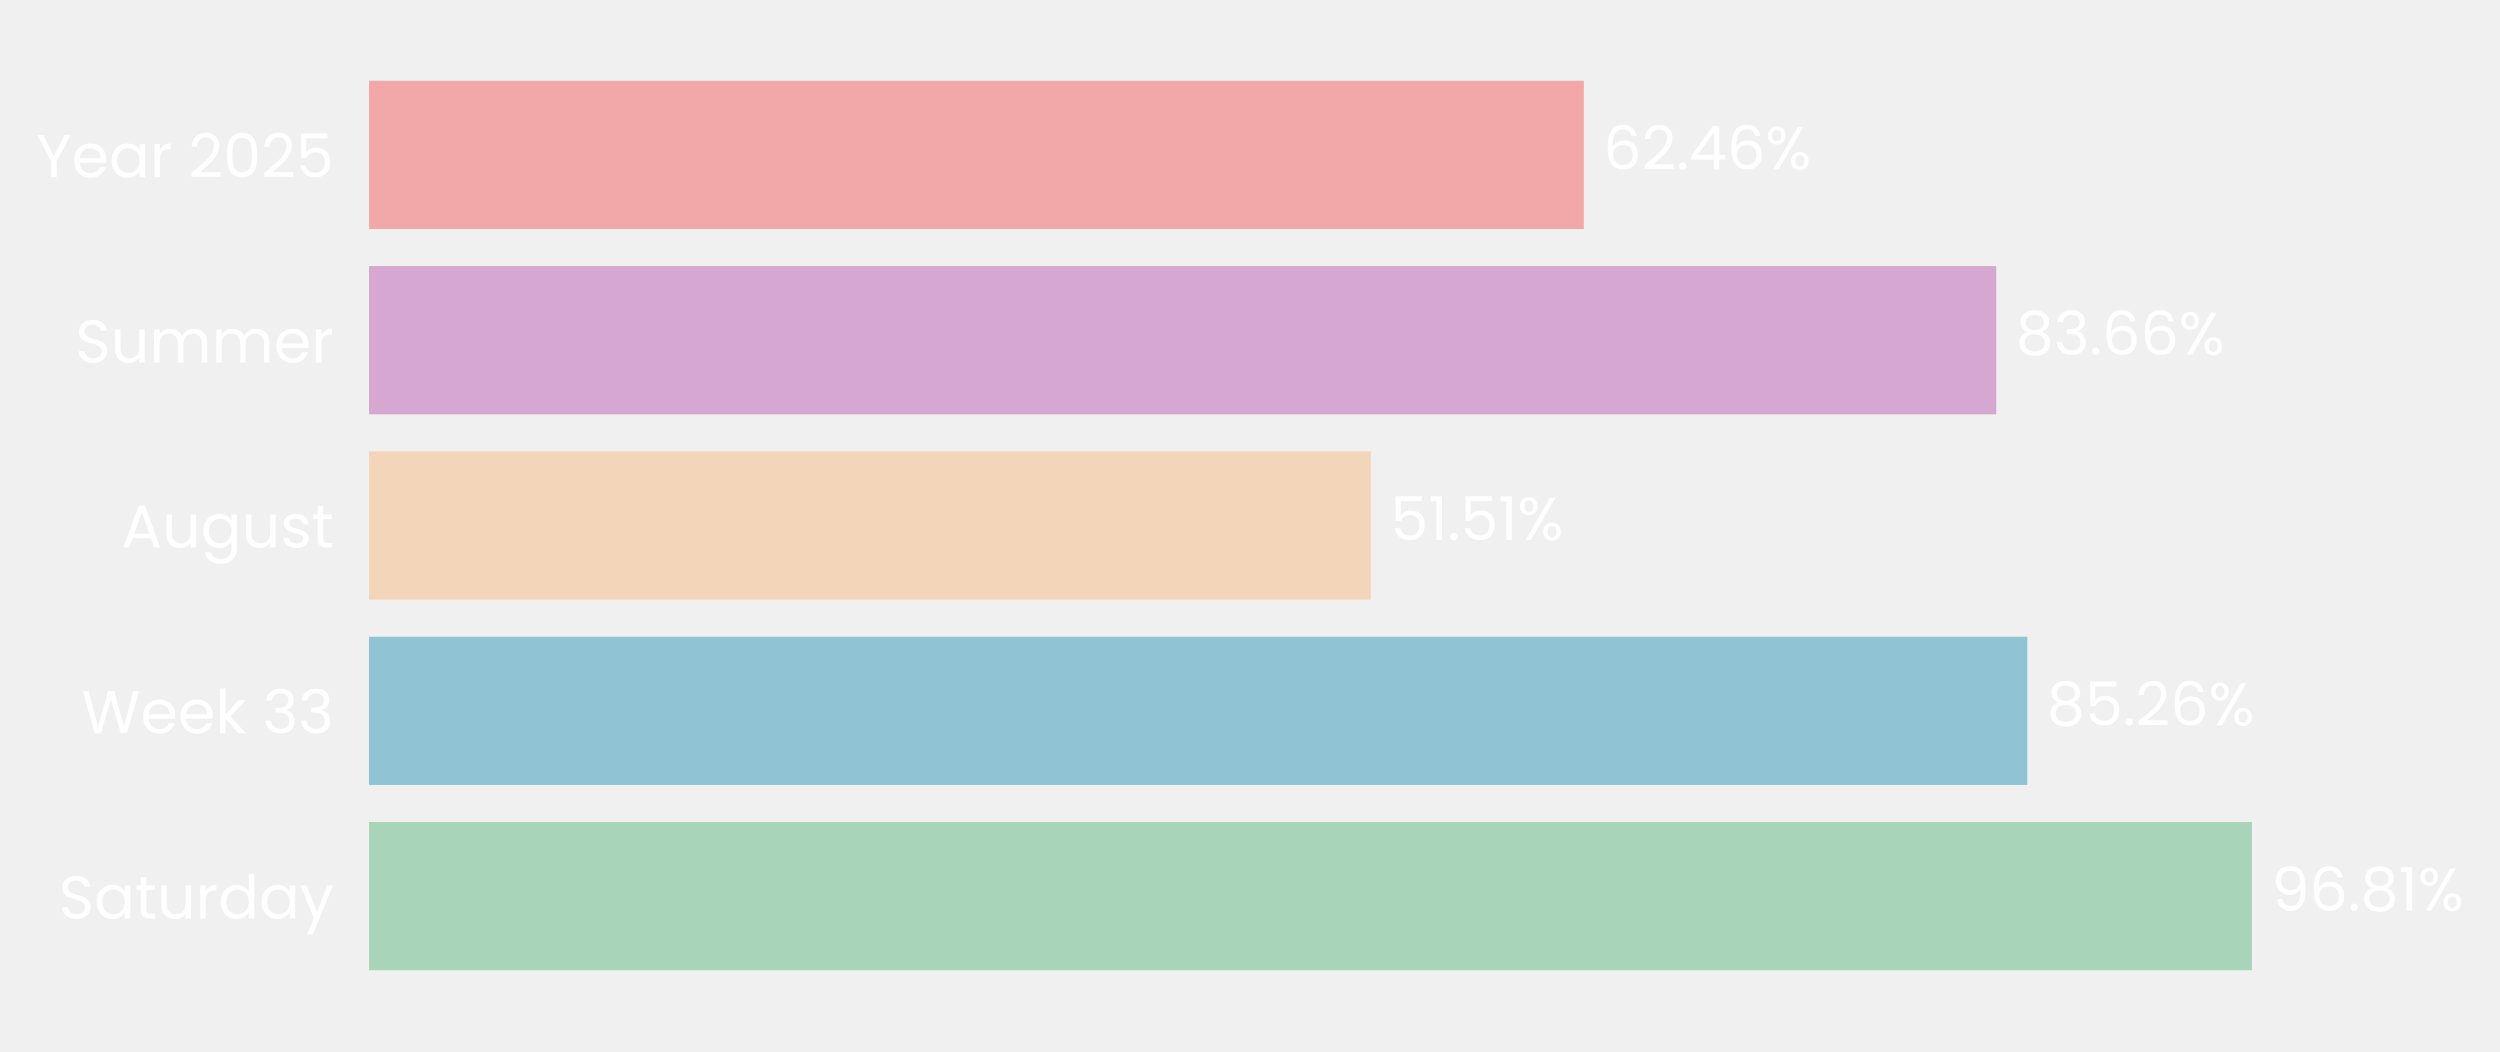
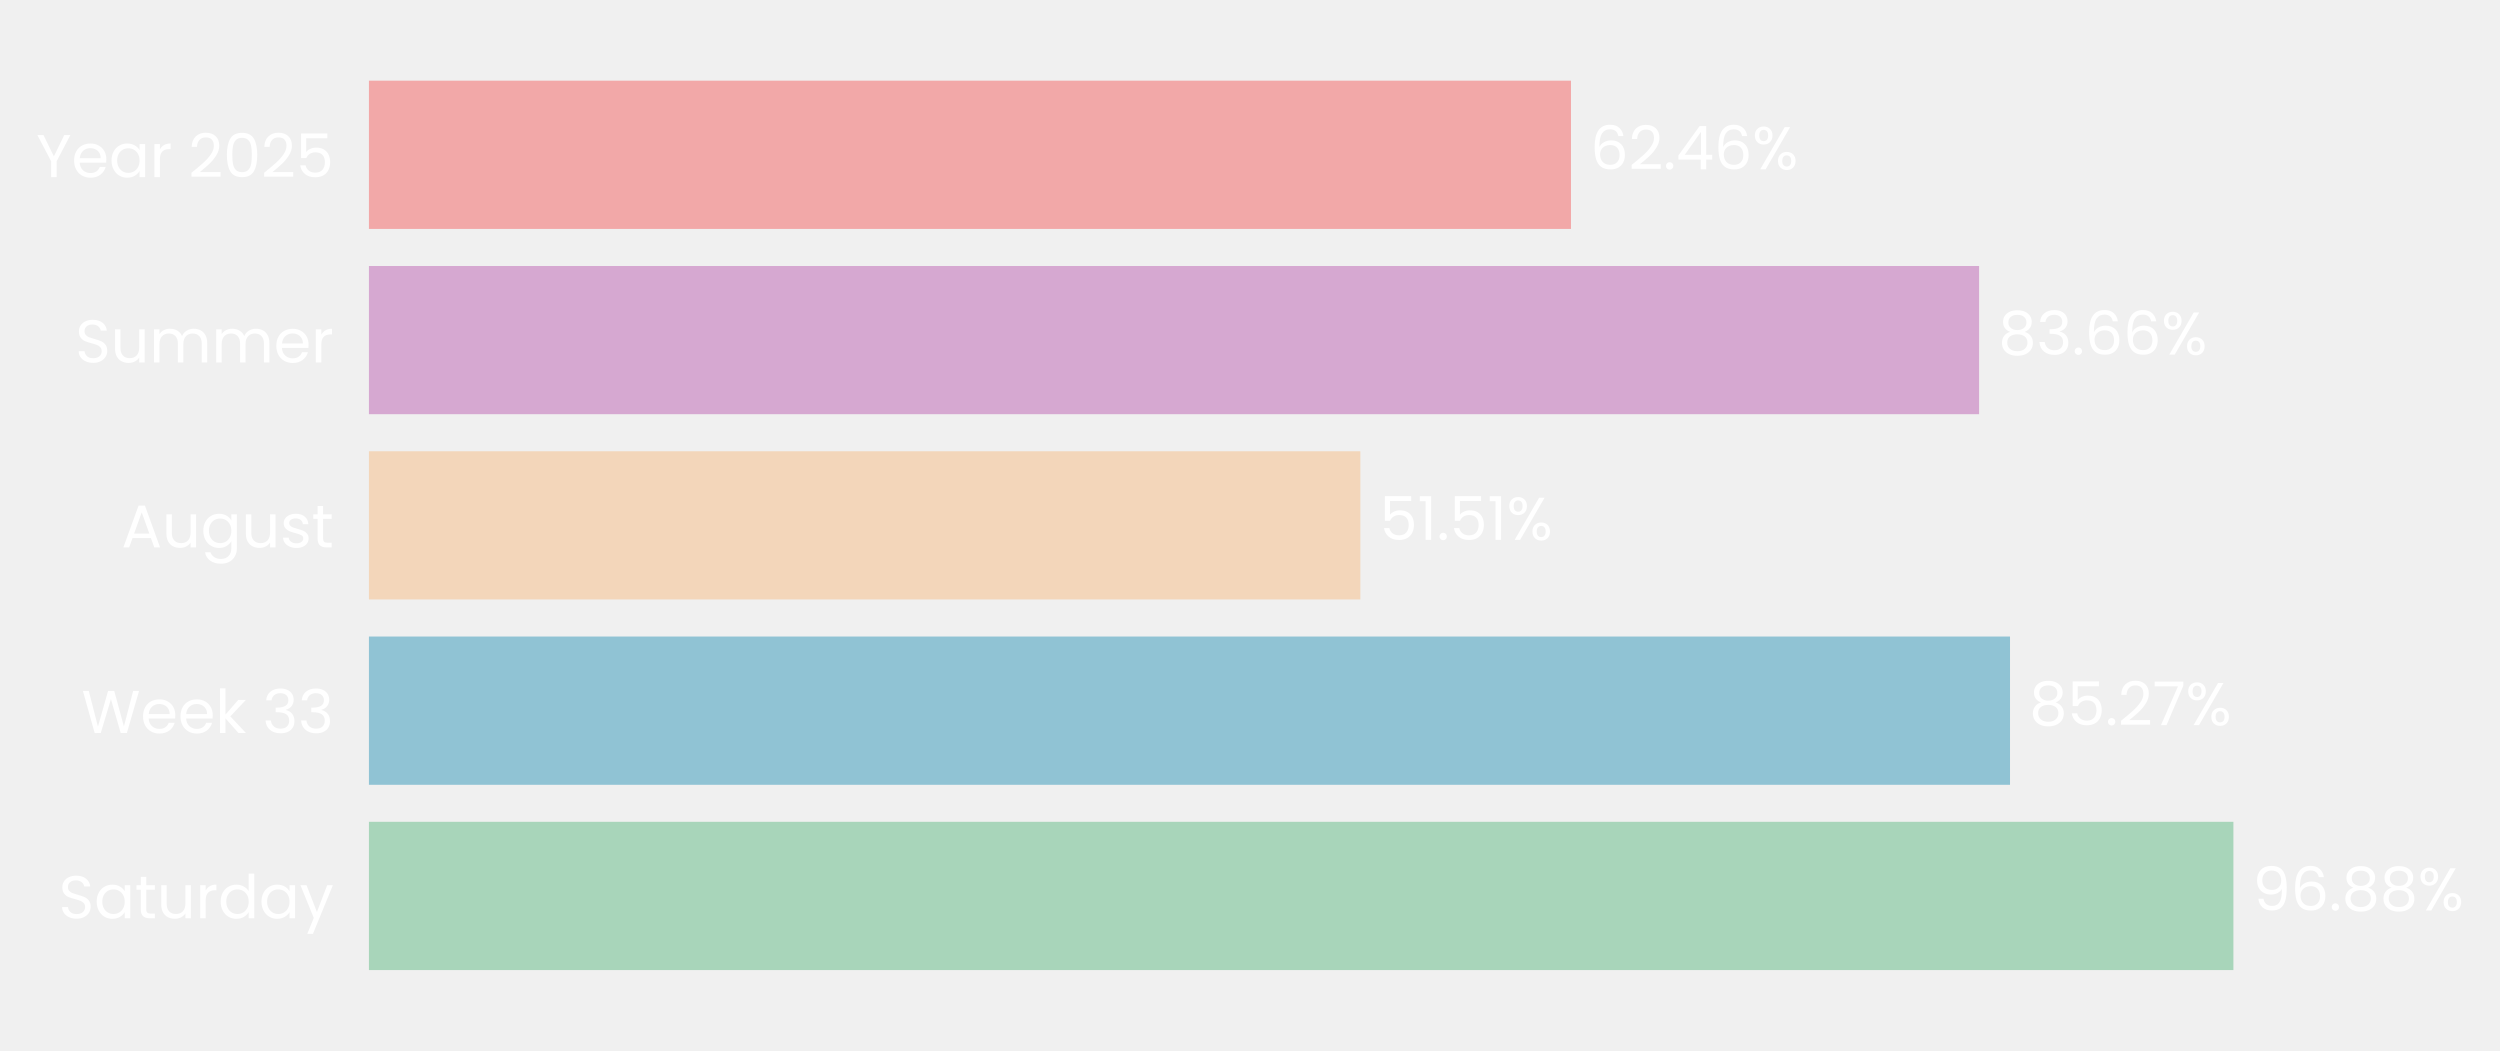
- <svg xmlns="http://www.w3.org/2000/svg" xmlns:xlink="http://www.w3.org/1999/xlink" width="496.663pt" height="208.8pt" viewBox="0 0 496.663 208.8" version="1.1">
+ <svg xmlns="http://www.w3.org/2000/svg" xmlns:xlink="http://www.w3.org/1999/xlink" width="496.786pt" height="208.8pt" viewBox="0 0 496.786 208.8" version="1.1">
  <defs>
    <style type="text/css">*{stroke-linejoin: round; stroke-linecap: butt}</style>
  </defs>
  <g id="figure_1">
    <g id="patch_1">
-       <path d="M 0 208.8  L 496.663 208.8  L 496.663 0  L 0 0  L 0 208.8  z " style="fill: none" />
+       <path d="M 0 208.8  L 496.786 208.8  L 496.786 0  L 0 0  L 0 208.8  z " style="fill: none" />
    </g>
    <g id="axes_1">
      <g id="patch_2">
-         <path d="M 73.311 201.6  L 459.723 201.6  L 459.723 7.2  L 73.311 7.2  L 73.311 201.6  z " style="fill: none" />
+         <path d="M 73.311 201.6  L 455.762 201.6  L 455.762 7.2  L 73.311 7.2  L 73.311 201.6  z " style="fill: none" />
      </g>
      <g id="patch_3">
-         <path d="M 73.311 192.764  L 447.379 192.764  L 447.379 163.309  L 73.311 163.309  z " clip-path="url(#p479600aa91)" style="fill: #a8d5ba" />
+         <path d="M 73.311 192.764  L 443.81 192.764  L 443.81 163.309  L 73.311 163.309  z " clip-path="url(#pf525c8f04a)" style="fill: #a8d5ba" />
      </g>
      <g id="patch_4">
-         <path d="M 73.311 155.945  L 402.758 155.945  L 402.758 126.491  L 73.311 126.491  z " clip-path="url(#p479600aa91)" style="fill: #90c3d4" />
+         <path d="M 73.311 155.945  L 399.418 155.945  L 399.418 126.491  L 73.311 126.491  z " clip-path="url(#pf525c8f04a)" style="fill: #90c3d4" />
      </g>
      <g id="patch_5">
-         <path d="M 73.311 119.127  L 272.351 119.127  L 272.351 89.673  L 73.311 89.673  z " clip-path="url(#p479600aa91)" style="fill: #f3d6ba" />
+         <path d="M 73.311 119.127  L 270.319 119.127  L 270.319 89.673  L 73.311 89.673  z " clip-path="url(#pf525c8f04a)" style="fill: #f3d6ba" />
      </g>
      <g id="patch_6">
-         <path d="M 73.311 82.309  L 396.587 82.309  L 396.587 52.855  L 73.311 52.855  z " clip-path="url(#p479600aa91)" style="fill: #d6a8d1" />
+         <path d="M 73.311 82.309  L 393.276 82.309  L 393.276 52.855  L 73.311 52.855  z " clip-path="url(#pf525c8f04a)" style="fill: #d6a8d1" />
      </g>
      <g id="patch_7">
-         <path d="M 73.311 45.491  L 314.652 45.491  L 314.652 16.036  L 73.311 16.036  z " clip-path="url(#p479600aa91)" style="fill: #f2a8a8" />
+         <path d="M 73.311 45.491  L 312.179 45.491  L 312.179 16.036  L 73.311 16.036  z " clip-path="url(#pf525c8f04a)" style="fill: #f2a8a8" />
      </g>
      <g id="matplotlib.axis_1">
        <g id="ytick_1">
          <g id="text_1">
            <g style="fill: #ffffff" transform="translate(11.65312 182.4764) scale(0.12 -0.12)">
              <defs>
                <path id="Poppins-Regular-53" d="M 1907 -45  Q 1466 -45 1117 112  Q 768 269 569 547  Q 371 826 365 1190  L 986 1190  Q 1018 877 1245 662  Q 1472 448 1907 448  Q 2323 448 2563 656  Q 2803 864 2803 1190  Q 2803 1446 2662 1606  Q 2522 1766 2310 1849  Q 2099 1933 1741 2029  Q 1299 2144 1033 2259  Q 768 2374 579 2620  Q 390 2867 390 3283  Q 390 3648 576 3929  Q 762 4211 1098 4364  Q 1434 4518 1869 4518  Q 2496 4518 2896 4204  Q 3296 3891 3347 3373  L 2707 3373  Q 2675 3629 2438 3824  Q 2202 4019 1811 4019  Q 1446 4019 1216 3830  Q 986 3642 986 3302  Q 986 3059 1123 2905  Q 1261 2752 1462 2672  Q 1664 2592 2029 2490  Q 2470 2368 2739 2249  Q 3008 2131 3200 1884  Q 3392 1638 3392 1216  Q 3392 890 3219 602  Q 3046 314 2707 134  Q 2368 -45 1907 -45  z " transform="scale(0.015625)" />
                <path id="Poppins-Regular-61" d="M 275 1766  Q 275 2304 492 2710  Q 710 3117 1091 3341  Q 1472 3565 1939 3565  Q 2400 3565 2739 3366  Q 3078 3168 3245 2867  L 3245 3507  L 3834 3507  L 3834 0  L 3245 0  L 3245 653  Q 3072 346 2729 144  Q 2387 -58 1933 -58  Q 1466 -58 1088 172  Q 710 403 492 819  Q 275 1235 275 1766  z M 3245 1760  Q 3245 2157 3085 2451  Q 2925 2746 2653 2902  Q 2381 3059 2054 3059  Q 1728 3059 1459 2905  Q 1190 2752 1030 2457  Q 870 2163 870 1766  Q 870 1363 1030 1065  Q 1190 768 1459 611  Q 1728 454 2054 454  Q 2381 454 2653 611  Q 2925 768 3085 1065  Q 3245 1363 3245 1760  z " transform="scale(0.015625)" />
                <path id="Poppins-Regular-74" d="M 1203 3027  L 1203 960  Q 1203 704 1312 598  Q 1421 493 1690 493  L 2118 493  L 2118 0  L 1594 0  Q 1107 0 864 224  Q 621 448 621 960  L 621 3027  L 166 3027  L 166 3507  L 621 3507  L 621 4390  L 1203 4390  L 1203 3507  L 2118 3507  L 2118 3027  L 1203 3027  z " transform="scale(0.015625)" />
                <path id="Poppins-Regular-75" d="M 3603 3507  L 3603 0  L 3021 0  L 3021 518  Q 2854 250 2556 99  Q 2259 -51 1901 -51  Q 1491 -51 1164 118  Q 838 288 649 627  Q 461 966 461 1453  L 461 3507  L 1037 3507  L 1037 1530  Q 1037 1011 1299 732  Q 1562 454 2016 454  Q 2483 454 2752 742  Q 3021 1030 3021 1581  L 3021 3507  L 3603 3507  z " transform="scale(0.015625)" />
                <path id="Poppins-Regular-72" d="M 1075 2938  Q 1229 3238 1513 3404  Q 1798 3571 2208 3571  L 2208 2970  L 2054 2970  Q 1075 2970 1075 1907  L 1075 0  L 493 0  L 493 3507  L 1075 3507  L 1075 2938  z " transform="scale(0.015625)" />
                <path id="Poppins-Regular-64" d="M 275 1766  Q 275 2304 492 2710  Q 710 3117 1091 3341  Q 1472 3565 1946 3565  Q 2355 3565 2707 3376  Q 3059 3187 3245 2880  L 3245 4736  L 3834 4736  L 3834 0  L 3245 0  L 3245 659  Q 3072 346 2733 144  Q 2394 -58 1939 -58  Q 1472 -58 1091 172  Q 710 403 492 819  Q 275 1235 275 1766  z M 3245 1760  Q 3245 2157 3085 2451  Q 2925 2746 2653 2902  Q 2381 3059 2054 3059  Q 1728 3059 1459 2905  Q 1190 2752 1030 2457  Q 870 2163 870 1766  Q 870 1363 1030 1065  Q 1190 768 1459 611  Q 1728 454 2054 454  Q 2381 454 2653 611  Q 2925 768 3085 1065  Q 3245 1363 3245 1760  z " transform="scale(0.015625)" />
                <path id="Poppins-Regular-79" d="M 3514 3507  L 1402 -1651  L 800 -1651  L 1491 38  L 77 3507  L 723 3507  L 1824 666  L 2912 3507  L 3514 3507  z " transform="scale(0.015625)" />
              </defs>
              <use xlink:href="#Poppins-Regular-53" />
              <use xlink:href="#Poppins-Regular-61" transform="translate(58.7 0)" />
              <use xlink:href="#Poppins-Regular-74" transform="translate(126.3 0)" />
              <use xlink:href="#Poppins-Regular-75" transform="translate(162.7 0)" />
              <use xlink:href="#Poppins-Regular-72" transform="translate(226.7 0)" />
              <use xlink:href="#Poppins-Regular-64" transform="translate(264 0)" />
              <use xlink:href="#Poppins-Regular-61" transform="translate(331.5999 0)" />
              <use xlink:href="#Poppins-Regular-79" transform="translate(399.1999 0)" />
            </g>
          </g>
        </g>
        <g id="ytick_2">
          <g id="text_2">
            <g style="fill: #ffffff" transform="translate(16.19813 145.6582) scale(0.12 -0.12)">
              <defs>
                <path id="Poppins-Regular-57" d="M 6099 4461  L 4806 0  L 4154 0  L 3117 3590  L 2042 0  L 1395 -6  L 147 4461  L 768 4461  L 1741 678  L 2816 4461  L 3469 4461  L 4493 691  L 5472 4461  L 6099 4461  z " transform="scale(0.015625)" />
                <path id="Poppins-Regular-65" d="M 3693 1888  Q 3693 1722 3674 1536  L 870 1536  Q 902 1018 1225 726  Q 1549 435 2010 435  Q 2387 435 2640 611  Q 2893 787 2995 1082  L 3622 1082  Q 3482 576 3059 259  Q 2637 -58 2010 -58  Q 1510 -58 1116 166  Q 723 390 499 803  Q 275 1216 275 1760  Q 275 2304 492 2713  Q 710 3123 1104 3344  Q 1498 3565 2010 3565  Q 2509 3565 2893 3347  Q 3277 3130 3485 2749  Q 3693 2368 3693 1888  z M 3091 2010  Q 3091 2342 2944 2582  Q 2797 2822 2544 2947  Q 2291 3072 1984 3072  Q 1542 3072 1232 2790  Q 922 2509 877 2010  L 3091 2010  z " transform="scale(0.015625)" />
                <path id="Poppins-Regular-6b" d="M 2451 0  L 1075 1549  L 1075 0  L 493 0  L 493 4736  L 1075 4736  L 1075 1952  L 2426 3507  L 3238 3507  L 1587 1760  L 3245 0  L 2451 0  z " transform="scale(0.015625)" />
                <path id="Poppins-Regular-20" transform="scale(0.015625)" />
                <path id="Poppins-Regular-33" d="M 384 3462  Q 429 4051 838 4384  Q 1248 4717 1901 4717  Q 2336 4717 2653 4560  Q 2970 4403 3133 4134  Q 3296 3866 3296 3526  Q 3296 3130 3069 2842  Q 2842 2554 2477 2470  L 2477 2438  Q 2893 2336 3136 2035  Q 3379 1734 3379 1248  Q 3379 883 3212 592  Q 3046 301 2713 134  Q 2381 -32 1914 -32  Q 1235 -32 800 323  Q 365 678 314 1331  L 877 1331  Q 922 947 1190 704  Q 1459 461 1907 461  Q 2355 461 2588 694  Q 2822 928 2822 1299  Q 2822 1779 2502 1990  Q 2182 2202 1536 2202  L 1389 2202  L 1389 2688  L 1542 2688  Q 2131 2694 2432 2883  Q 2733 3072 2733 3469  Q 2733 3808 2512 4013  Q 2291 4218 1882 4218  Q 1485 4218 1241 4013  Q 998 3808 954 3462  L 384 3462  z " transform="scale(0.015625)" />
              </defs>
              <use xlink:href="#Poppins-Regular-57" />
              <use xlink:href="#Poppins-Regular-65" transform="translate(97.59999 0)" />
              <use xlink:href="#Poppins-Regular-65" transform="translate(159.6 0)" />
              <use xlink:href="#Poppins-Regular-6b" transform="translate(221.6 0)" />
              <use xlink:href="#Poppins-Regular-20" transform="translate(273.0999 0)" />
              <use xlink:href="#Poppins-Regular-33" transform="translate(299.7999 0)" />
              <use xlink:href="#Poppins-Regular-33" transform="translate(358.6999 0)" />
            </g>
          </g>
        </g>
        <g id="ytick_3">
          <g id="text_3">
            <g style="fill: #ffffff" transform="translate(24.11812 108.78) scale(0.12 -0.12)">
              <defs>
                <path id="Poppins-Regular-41" d="M 3130 992  L 1184 992  L 826 0  L 211 0  L 1824 4435  L 2496 4435  L 4102 0  L 3488 0  L 3130 992  z M 2963 1466  L 2157 3718  L 1350 1466  L 2963 1466  z " transform="scale(0.015625)" />
                <path id="Poppins-Regular-67" d="M 1939 3565  Q 2394 3565 2736 3366  Q 3078 3168 3245 2867  L 3245 3507  L 3834 3507  L 3834 -77  Q 3834 -557 3629 -931  Q 3424 -1306 3043 -1517  Q 2662 -1728 2157 -1728  Q 1466 -1728 1005 -1401  Q 544 -1075 461 -512  L 1037 -512  Q 1133 -832 1433 -1027  Q 1734 -1222 2157 -1222  Q 2637 -1222 2941 -921  Q 3245 -621 3245 -77  L 3245 659  Q 3072 352 2733 147  Q 2394 -58 1939 -58  Q 1472 -58 1091 172  Q 710 403 492 819  Q 275 1235 275 1766  Q 275 2304 492 2710  Q 710 3117 1091 3341  Q 1472 3565 1939 3565  z M 3245 1760  Q 3245 2157 3085 2451  Q 2925 2746 2653 2902  Q 2381 3059 2054 3059  Q 1728 3059 1459 2905  Q 1190 2752 1030 2457  Q 870 2163 870 1766  Q 870 1363 1030 1065  Q 1190 768 1459 611  Q 1728 454 2054 454  Q 2381 454 2653 611  Q 2925 768 3085 1065  Q 3245 1363 3245 1760  z " transform="scale(0.015625)" />
                <path id="Poppins-Regular-73" d="M 1734 -58  Q 1331 -58 1011 80  Q 691 218 505 464  Q 320 710 301 1030  L 902 1030  Q 928 768 1149 601  Q 1370 435 1728 435  Q 2061 435 2253 582  Q 2445 730 2445 954  Q 2445 1184 2240 1296  Q 2035 1408 1606 1517  Q 1216 1619 969 1724  Q 723 1830 547 2038  Q 371 2246 371 2586  Q 371 2854 531 3078  Q 691 3302 985 3433  Q 1280 3565 1658 3565  Q 2240 3565 2598 3270  Q 2957 2976 2982 2464  L 2400 2464  Q 2381 2739 2179 2905  Q 1978 3072 1638 3072  Q 1325 3072 1139 2937  Q 954 2803 954 2586  Q 954 2413 1066 2301  Q 1178 2189 1347 2121  Q 1517 2054 1818 1971  Q 2195 1869 2432 1769  Q 2669 1670 2838 1472  Q 3008 1274 3014 954  Q 3014 666 2854 435  Q 2694 205 2403 73  Q 2112 -58 1734 -58  z " transform="scale(0.015625)" />
              </defs>
              <use xlink:href="#Poppins-Regular-41" />
              <use xlink:href="#Poppins-Regular-75" transform="translate(67.39999 0)" />
              <use xlink:href="#Poppins-Regular-67" transform="translate(131.4 0)" />
              <use xlink:href="#Poppins-Regular-75" transform="translate(199 0)" />
              <use xlink:href="#Poppins-Regular-73" transform="translate(263 0)" />
              <use xlink:href="#Poppins-Regular-74" transform="translate(315.2 0)" />
            </g>
          </g>
        </g>
        <g id="ytick_4">
          <g id="text_4">
            <g style="fill: #ffffff" transform="translate(14.95125 72.02182) scale(0.12 -0.12)">
              <defs>
                <path id="Poppins-Regular-6d" d="M 4710 3571  Q 5120 3571 5440 3401  Q 5760 3232 5945 2893  Q 6131 2554 6131 2067  L 6131 0  L 5555 0  L 5555 1984  Q 5555 2509 5296 2787  Q 5037 3066 4595 3066  Q 4141 3066 3872 2774  Q 3603 2483 3603 1933  L 3603 0  L 3027 0  L 3027 1984  Q 3027 2509 2768 2787  Q 2509 3066 2067 3066  Q 1613 3066 1344 2774  Q 1075 2483 1075 1933  L 1075 0  L 493 0  L 493 3507  L 1075 3507  L 1075 3002  Q 1248 3277 1539 3424  Q 1830 3571 2182 3571  Q 2624 3571 2963 3372  Q 3302 3174 3469 2790  Q 3616 3162 3955 3366  Q 4294 3571 4710 3571  z " transform="scale(0.015625)" />
              </defs>
              <use xlink:href="#Poppins-Regular-53" />
              <use xlink:href="#Poppins-Regular-75" transform="translate(58.7 0)" />
              <use xlink:href="#Poppins-Regular-6d" transform="translate(122.7 0)" />
              <use xlink:href="#Poppins-Regular-6d" transform="translate(225.7 0)" />
              <use xlink:href="#Poppins-Regular-65" transform="translate(328.7 0)" />
              <use xlink:href="#Poppins-Regular-72" transform="translate(390.6999 0)" />
            </g>
          </g>
        </g>
        <g id="ytick_5">
          <g id="text_5">
            <g style="fill: #ffffff" transform="translate(7.2 35.20364) scale(0.12 -0.12)">
              <defs>
                <path id="Poppins-Regular-59" d="M 3616 4461  L 2163 1683  L 2163 0  L 1581 0  L 1581 1683  L 122 4461  L 768 4461  L 1869 2202  L 2970 4461  L 3616 4461  z " transform="scale(0.015625)" />
                <path id="Poppins-Regular-32" d="M 326 467  Q 1139 1120 1600 1539  Q 2061 1958 2377 2416  Q 2694 2874 2694 3315  Q 2694 3731 2492 3971  Q 2291 4211 1843 4211  Q 1408 4211 1168 3939  Q 928 3667 909 3213  L 346 3213  Q 371 3930 780 4320  Q 1190 4710 1837 4710  Q 2496 4710 2883 4345  Q 3270 3981 3270 3341  Q 3270 2810 2953 2307  Q 2637 1805 2233 1424  Q 1830 1043 1203 538  L 3405 538  L 3405 51  L 326 51  L 326 467  z " transform="scale(0.015625)" />
                <path id="Poppins-Regular-30" d="M 397 2362  Q 397 3462 755 4080  Q 1114 4698 2010 4698  Q 2899 4698 3257 4080  Q 3616 3462 3616 2362  Q 3616 1242 3257 621  Q 2899 0 2010 0  Q 1114 0 755 621  Q 397 1242 397 2362  z M 3040 2362  Q 3040 2918 2966 3305  Q 2893 3693 2665 3929  Q 2438 4166 2010 4166  Q 1574 4166 1347 3929  Q 1120 3693 1046 3305  Q 973 2918 973 2362  Q 973 1786 1046 1395  Q 1120 1005 1347 768  Q 1574 531 2010 531  Q 2438 531 2665 768  Q 2893 1005 2966 1395  Q 3040 1786 3040 2362  z " transform="scale(0.015625)" />
                <path id="Poppins-Regular-35" d="M 3347 4122  L 1101 4122  L 1101 2662  Q 1248 2867 1536 2998  Q 1824 3130 2157 3130  Q 2688 3130 3021 2909  Q 3354 2688 3498 2339  Q 3642 1990 3642 1600  Q 3642 1139 3469 774  Q 3296 410 2941 198  Q 2586 -13 2061 -13  Q 1389 -13 973 332  Q 557 678 467 1254  L 1037 1254  Q 1120 890 1389 685  Q 1658 480 2067 480  Q 2573 480 2829 784  Q 3085 1088 3085 1587  Q 3085 2086 2829 2358  Q 2573 2630 2074 2630  Q 1734 2630 1481 2467  Q 1229 2304 1114 2022  L 563 2022  L 563 4634  L 3347 4634  L 3347 4122  z " transform="scale(0.015625)" />
              </defs>
              <use xlink:href="#Poppins-Regular-59" />
              <use xlink:href="#Poppins-Regular-65" transform="translate(58.39999 0)" />
              <use xlink:href="#Poppins-Regular-61" transform="translate(120.4 0)" />
              <use xlink:href="#Poppins-Regular-72" transform="translate(188 0)" />
              <use xlink:href="#Poppins-Regular-20" transform="translate(225.3 0)" />
              <use xlink:href="#Poppins-Regular-32" transform="translate(252 0)" />
              <use xlink:href="#Poppins-Regular-30" transform="translate(309.4999 0)" />
              <use xlink:href="#Poppins-Regular-32" transform="translate(372.2999 0)" />
              <use xlink:href="#Poppins-Regular-35" transform="translate(429.7999 0)" />
            </g>
          </g>
        </g>
      </g>
      <g id="text_6">
-         <g style="fill: #ffffff" transform="translate(451.2432 180.9164) scale(0.12 -0.12)">
+         <g style="fill: #ffffff" transform="translate(447.6344 180.9164) scale(0.12 -0.12)">
          <defs>
            <path id="Poppins-Regular-39" d="M 1146 1242  Q 1210 877 1443 678  Q 1677 480 2074 480  Q 2605 480 2857 896  Q 3110 1312 3098 2298  Q 2963 2010 2649 1846  Q 2336 1683 1952 1683  Q 1523 1683 1187 1859  Q 851 2035 659 2374  Q 467 2714 467 3194  Q 467 3878 864 4297  Q 1261 4717 1990 4717  Q 2886 4717 3248 4134  Q 3610 3552 3610 2400  Q 3610 1594 3466 1069  Q 3322 544 2979 269  Q 2637 -6 2042 -6  Q 1389 -6 1024 346  Q 659 698 608 1242  L 1146 1242  z M 2048 2176  Q 2477 2176 2752 2441  Q 3027 2707 3027 3162  Q 3027 3642 2758 3936  Q 2490 4230 2003 4230  Q 1555 4230 1289 3948  Q 1024 3667 1024 3206  Q 1024 2739 1286 2457  Q 1549 2176 2048 2176  z " transform="scale(0.015625)" />
            <path id="Poppins-Regular-36" d="M 2976 3526  Q 2835 4237 2099 4237  Q 1530 4237 1248 3798  Q 966 3360 973 2355  Q 1120 2688 1462 2877  Q 1805 3066 2227 3066  Q 2886 3066 3280 2656  Q 3674 2246 3674 1523  Q 3674 1088 3504 742  Q 3334 397 2992 192  Q 2650 -13 2163 -13  Q 1504 -13 1133 281  Q 762 576 614 1094  Q 467 1613 467 2374  Q 467 4723 2106 4723  Q 2733 4723 3091 4384  Q 3450 4045 3514 3526  L 2976 3526  z M 2106 2573  Q 1830 2573 1587 2461  Q 1344 2349 1193 2121  Q 1043 1894 1043 1568  Q 1043 1082 1324 778  Q 1606 474 2131 474  Q 2579 474 2844 752  Q 3110 1030 3110 1504  Q 3110 2003 2854 2288  Q 2598 2573 2106 2573  z " transform="scale(0.015625)" />
            <path id="Poppins-Regular-2e" d="M 678 -38  Q 512 -38 397 77  Q 282 192 282 358  Q 282 525 397 640  Q 512 755 678 755  Q 838 755 950 640  Q 1062 525 1062 358  Q 1062 192 950 77  Q 838 -38 678 -38  z " transform="scale(0.015625)" />
            <path id="Poppins-Regular-38" d="M 1242 2406  Q 883 2547 691 2816  Q 499 3085 499 3469  Q 499 3814 672 4092  Q 845 4371 1187 4534  Q 1530 4698 2016 4698  Q 2502 4698 2844 4534  Q 3187 4371 3363 4092  Q 3539 3814 3539 3469  Q 3539 3098 3340 2819  Q 3142 2541 2797 2406  Q 3194 2285 3427 1981  Q 3661 1677 3661 1248  Q 3661 832 3456 521  Q 3251 211 2876 41  Q 2502 -128 2016 -128  Q 1530 -128 1162 41  Q 794 211 589 521  Q 384 832 384 1248  Q 384 1677 614 1984  Q 845 2291 1242 2406  z M 2976 3398  Q 2976 3789 2720 4000  Q 2464 4211 2016 4211  Q 1574 4211 1318 4000  Q 1062 3789 1062 3392  Q 1062 3034 1328 2816  Q 1594 2598 2016 2598  Q 2445 2598 2710 2819  Q 2976 3040 2976 3398  z M 2016 2150  Q 1542 2150 1241 1929  Q 941 1709 941 1267  Q 941 858 1232 608  Q 1523 358 2016 358  Q 2509 358 2797 608  Q 3085 858 3085 1267  Q 3085 1696 2790 1923  Q 2496 2150 2016 2150  z " transform="scale(0.015625)" />
-             <path id="Poppins-Regular-31" d="M 243 4096  L 243 4627  L 1446 4627  L 1446 0  L 858 0  L 858 4096  L 243 4096  z " transform="scale(0.015625)" />
            <path id="Poppins-Regular-25" d="M 269 3584  Q 269 4019 531 4278  Q 794 4538 1203 4538  Q 1613 4538 1875 4278  Q 2138 4019 2138 3584  Q 2138 3142 1875 2883  Q 1613 2624 1203 2624  Q 794 2624 531 2883  Q 269 3142 269 3584  z M 4006 4467  L 1414 0  L 838 0  L 3430 4467  L 4006 4467  z M 1203 4179  Q 986 4179 861 4028  Q 736 3878 736 3584  Q 736 3290 861 3136  Q 986 2982 1203 2982  Q 1421 2982 1549 3139  Q 1677 3296 1677 3584  Q 1677 3878 1549 4028  Q 1421 4179 1203 4179  z M 2720 883  Q 2720 1325 2982 1584  Q 3245 1843 3654 1843  Q 4064 1843 4323 1584  Q 4582 1325 4582 883  Q 4582 448 4323 185  Q 4064 -77 3654 -77  Q 3245 -77 2982 182  Q 2720 442 2720 883  z M 3648 1478  Q 3430 1478 3302 1328  Q 3174 1178 3174 883  Q 3174 595 3302 444  Q 3430 294 3648 294  Q 3866 294 3994 444  Q 4122 595 4122 883  Q 4122 1178 3994 1328  Q 3866 1478 3648 1478  z " transform="scale(0.015625)" />
          </defs>
          <use xlink:href="#Poppins-Regular-39" />
          <use xlink:href="#Poppins-Regular-36" transform="translate(62.99999 0)" />
          <use xlink:href="#Poppins-Regular-2e" transform="translate(126.5 0)" />
          <use xlink:href="#Poppins-Regular-38" transform="translate(147.5 0)" />
-           <use xlink:href="#Poppins-Regular-31" transform="translate(210.5999 0)" />
-           <use xlink:href="#Poppins-Regular-25" transform="translate(242.5999 0)" />
+           <use xlink:href="#Poppins-Regular-38" transform="translate(210.5999 0)" />
+           <use xlink:href="#Poppins-Regular-25" transform="translate(273.6999 0)" />
        </g>
      </g>
      <g id="text_7">
-         <g style="fill: #ffffff" transform="translate(406.6218 144.0982) scale(0.12 -0.12)">
+         <g style="fill: #ffffff" transform="translate(403.2429 144.0982) scale(0.12 -0.12)">
+           <defs>
+             <path id="Poppins-Regular-37" d="M 3245 4173  L 1466 0  L 877 0  L 2682 4115  L 211 4115  L 211 4614  L 3245 4614  L 3245 4173  z " transform="scale(0.015625)" />
+           </defs>
          <use xlink:href="#Poppins-Regular-38" />
          <use xlink:href="#Poppins-Regular-35" transform="translate(63.09999 0)" />
          <use xlink:href="#Poppins-Regular-2e" transform="translate(125.9 0)" />
          <use xlink:href="#Poppins-Regular-32" transform="translate(146.9 0)" />
-           <use xlink:href="#Poppins-Regular-36" transform="translate(204.3999 0)" />
-           <use xlink:href="#Poppins-Regular-25" transform="translate(267.8999 0)" />
+           <use xlink:href="#Poppins-Regular-37" transform="translate(204.3999 0)" />
+           <use xlink:href="#Poppins-Regular-25" transform="translate(258.9999 0)" />
        </g>
      </g>
      <g id="text_8">
-         <g style="fill: #ffffff" transform="translate(276.2154 107.28) scale(0.12 -0.12)">
+         <g style="fill: #ffffff" transform="translate(274.1439 107.28) scale(0.12 -0.12)">
+           <defs>
+             <path id="Poppins-Regular-31" d="M 243 4096  L 243 4627  L 1446 4627  L 1446 0  L 858 0  L 858 4096  L 243 4096  z " transform="scale(0.015625)" />
+           </defs>
          <use xlink:href="#Poppins-Regular-35" />
          <use xlink:href="#Poppins-Regular-31" transform="translate(62.79999 0)" />
          <use xlink:href="#Poppins-Regular-2e" transform="translate(94.79997 0)" />
          <use xlink:href="#Poppins-Regular-35" transform="translate(115.8 0)" />
          <use xlink:href="#Poppins-Regular-31" transform="translate(178.5999 0)" />
          <use xlink:href="#Poppins-Regular-25" transform="translate(210.5999 0)" />
        </g>
      </g>
      <g id="text_9">
-         <g style="fill: #ffffff" transform="translate(400.4508 70.46182) scale(0.12 -0.12)">
+         <g style="fill: #ffffff" transform="translate(397.1001 70.46182) scale(0.12 -0.12)">
          <use xlink:href="#Poppins-Regular-38" />
          <use xlink:href="#Poppins-Regular-33" transform="translate(63.09999 0)" />
          <use xlink:href="#Poppins-Regular-2e" transform="translate(122 0)" />
          <use xlink:href="#Poppins-Regular-36" transform="translate(143 0)" />
          <use xlink:href="#Poppins-Regular-36" transform="translate(206.5 0)" />
          <use xlink:href="#Poppins-Regular-25" transform="translate(269.9999 0)" />
        </g>
      </g>
      <g id="text_10">
-         <g style="fill: #ffffff" transform="translate(318.5164 33.64364) scale(0.12 -0.12)">
+         <g style="fill: #ffffff" transform="translate(316.0034 33.64364) scale(0.12 -0.12)">
          <defs>
            <path id="Poppins-Regular-34" d="M 256 1030  L 256 1472  L 2502 4582  L 3200 4582  L 3200 1536  L 3840 1536  L 3840 1030  L 3200 1030  L 3200 0  L 2624 0  L 2624 1030  L 256 1030  z M 2650 3974  L 928 1536  L 2650 1536  L 2650 3974  z " transform="scale(0.015625)" />
          </defs>
          <use xlink:href="#Poppins-Regular-36" />
          <use xlink:href="#Poppins-Regular-32" transform="translate(63.49999 0)" />
          <use xlink:href="#Poppins-Regular-2e" transform="translate(121 0)" />
          <use xlink:href="#Poppins-Regular-34" transform="translate(142 0)" />
          <use xlink:href="#Poppins-Regular-36" transform="translate(204.8999 0)" />
          <use xlink:href="#Poppins-Regular-25" transform="translate(268.3999 0)" />
        </g>
      </g>
    </g>
  </g>
  <defs>
-     <clipPath id="p479600aa91">
-       <rect x="73.311" y="7.2" width="386.411" height="194.4" />
+     <clipPath id="pf525c8f04a">
+       <rect x="73.311" y="7.2" width="382.45" height="194.4" />
    </clipPath>
  </defs>
</svg>
